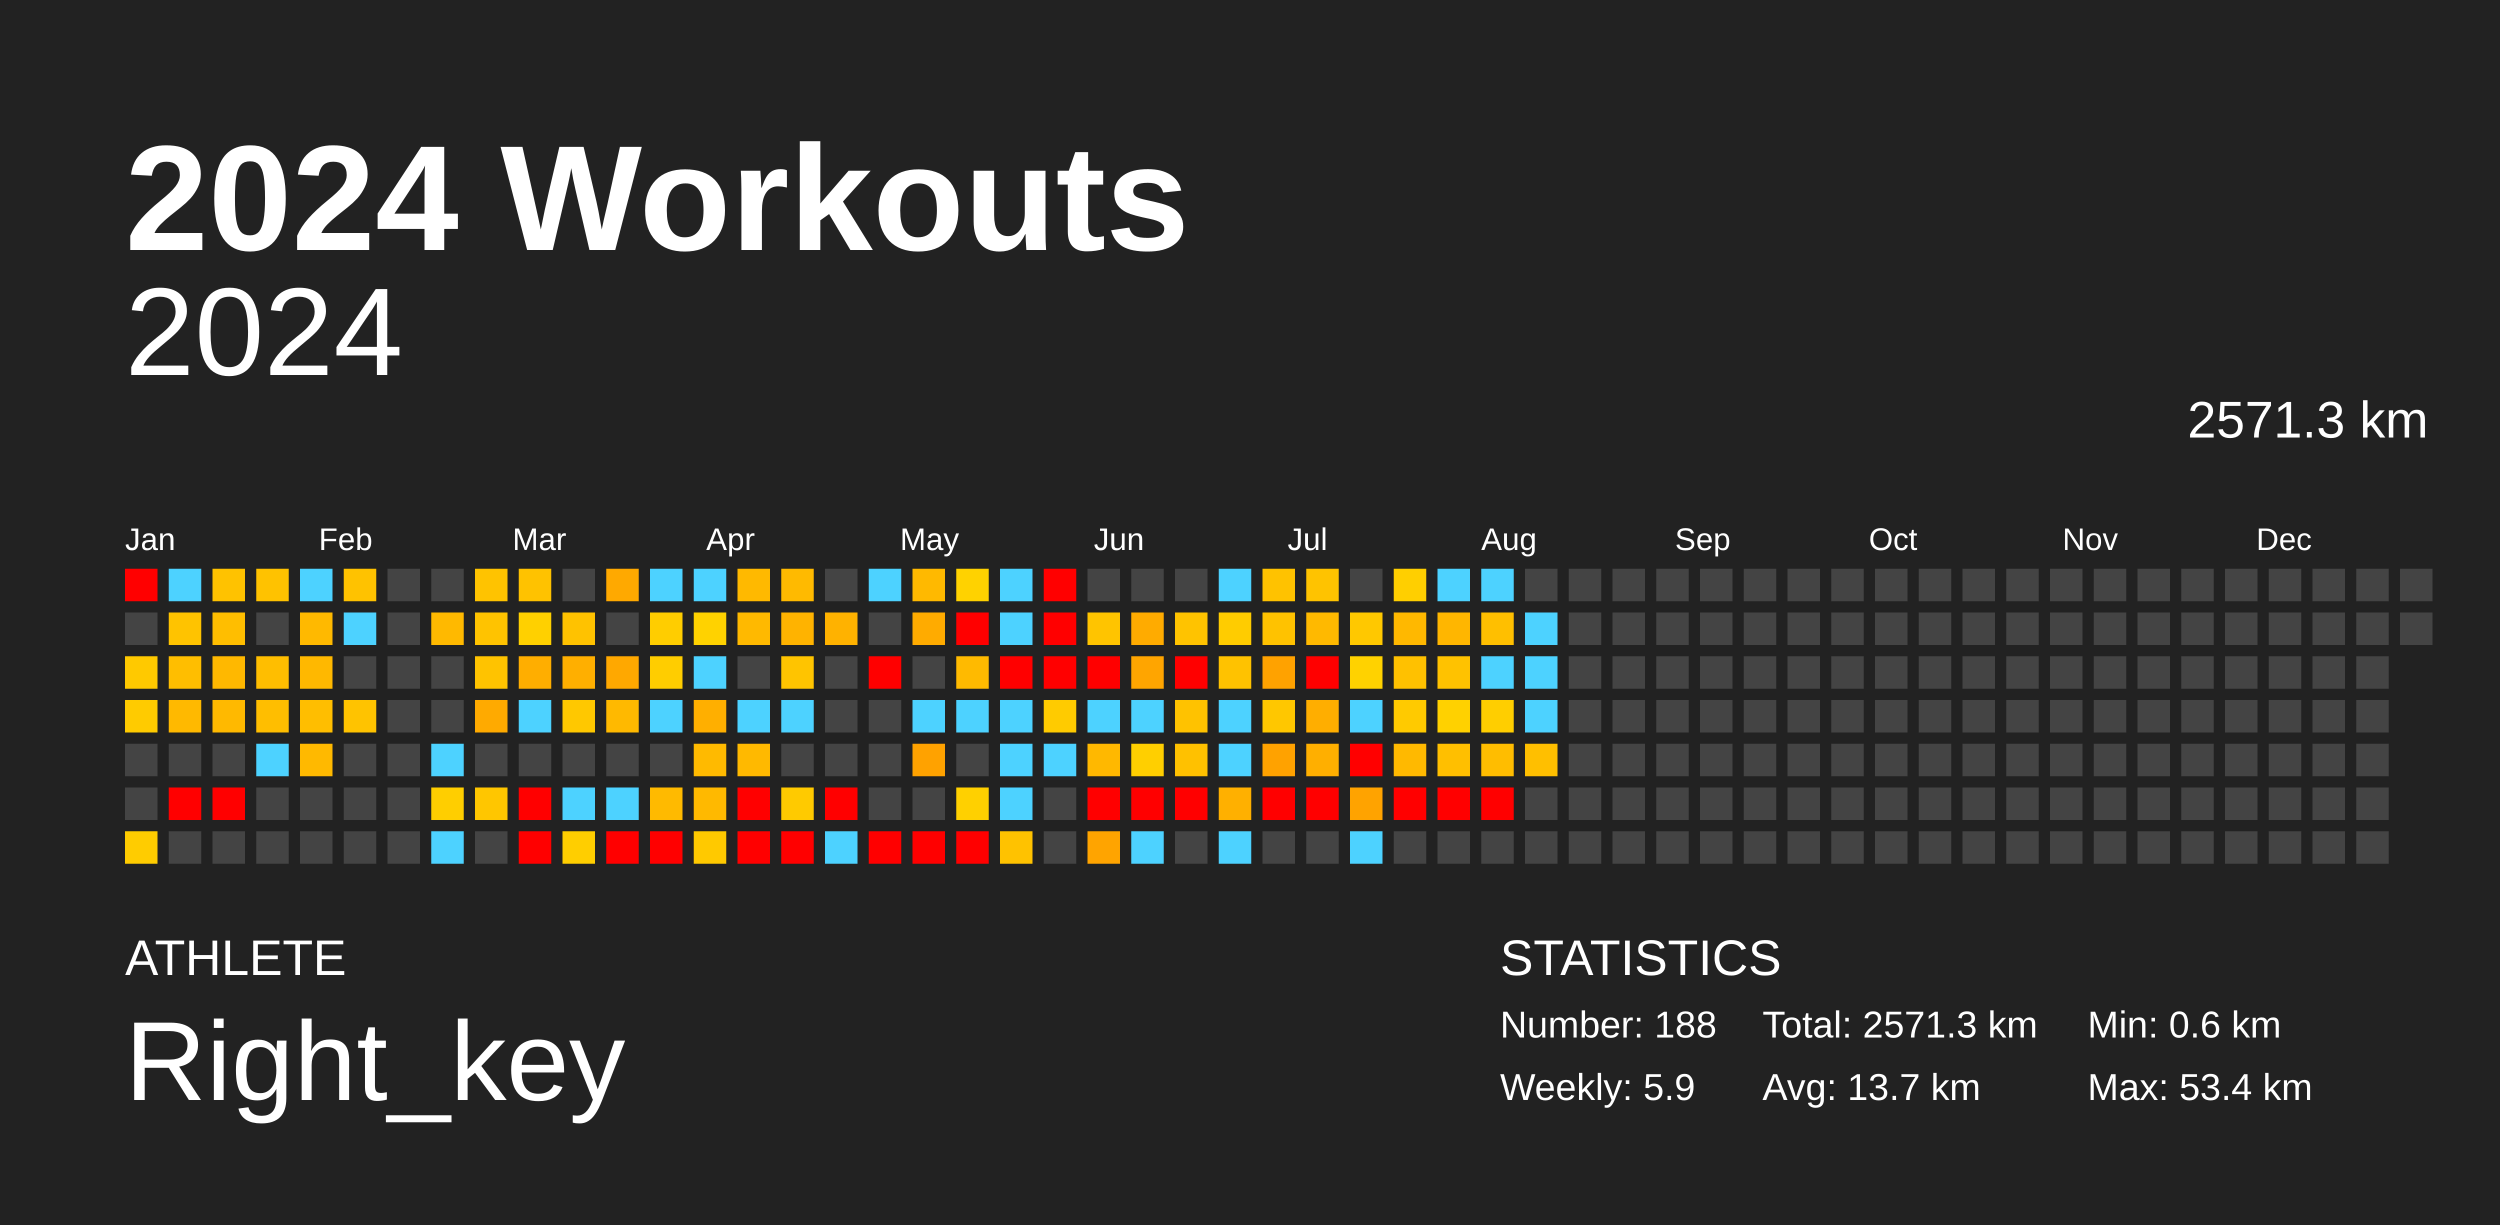
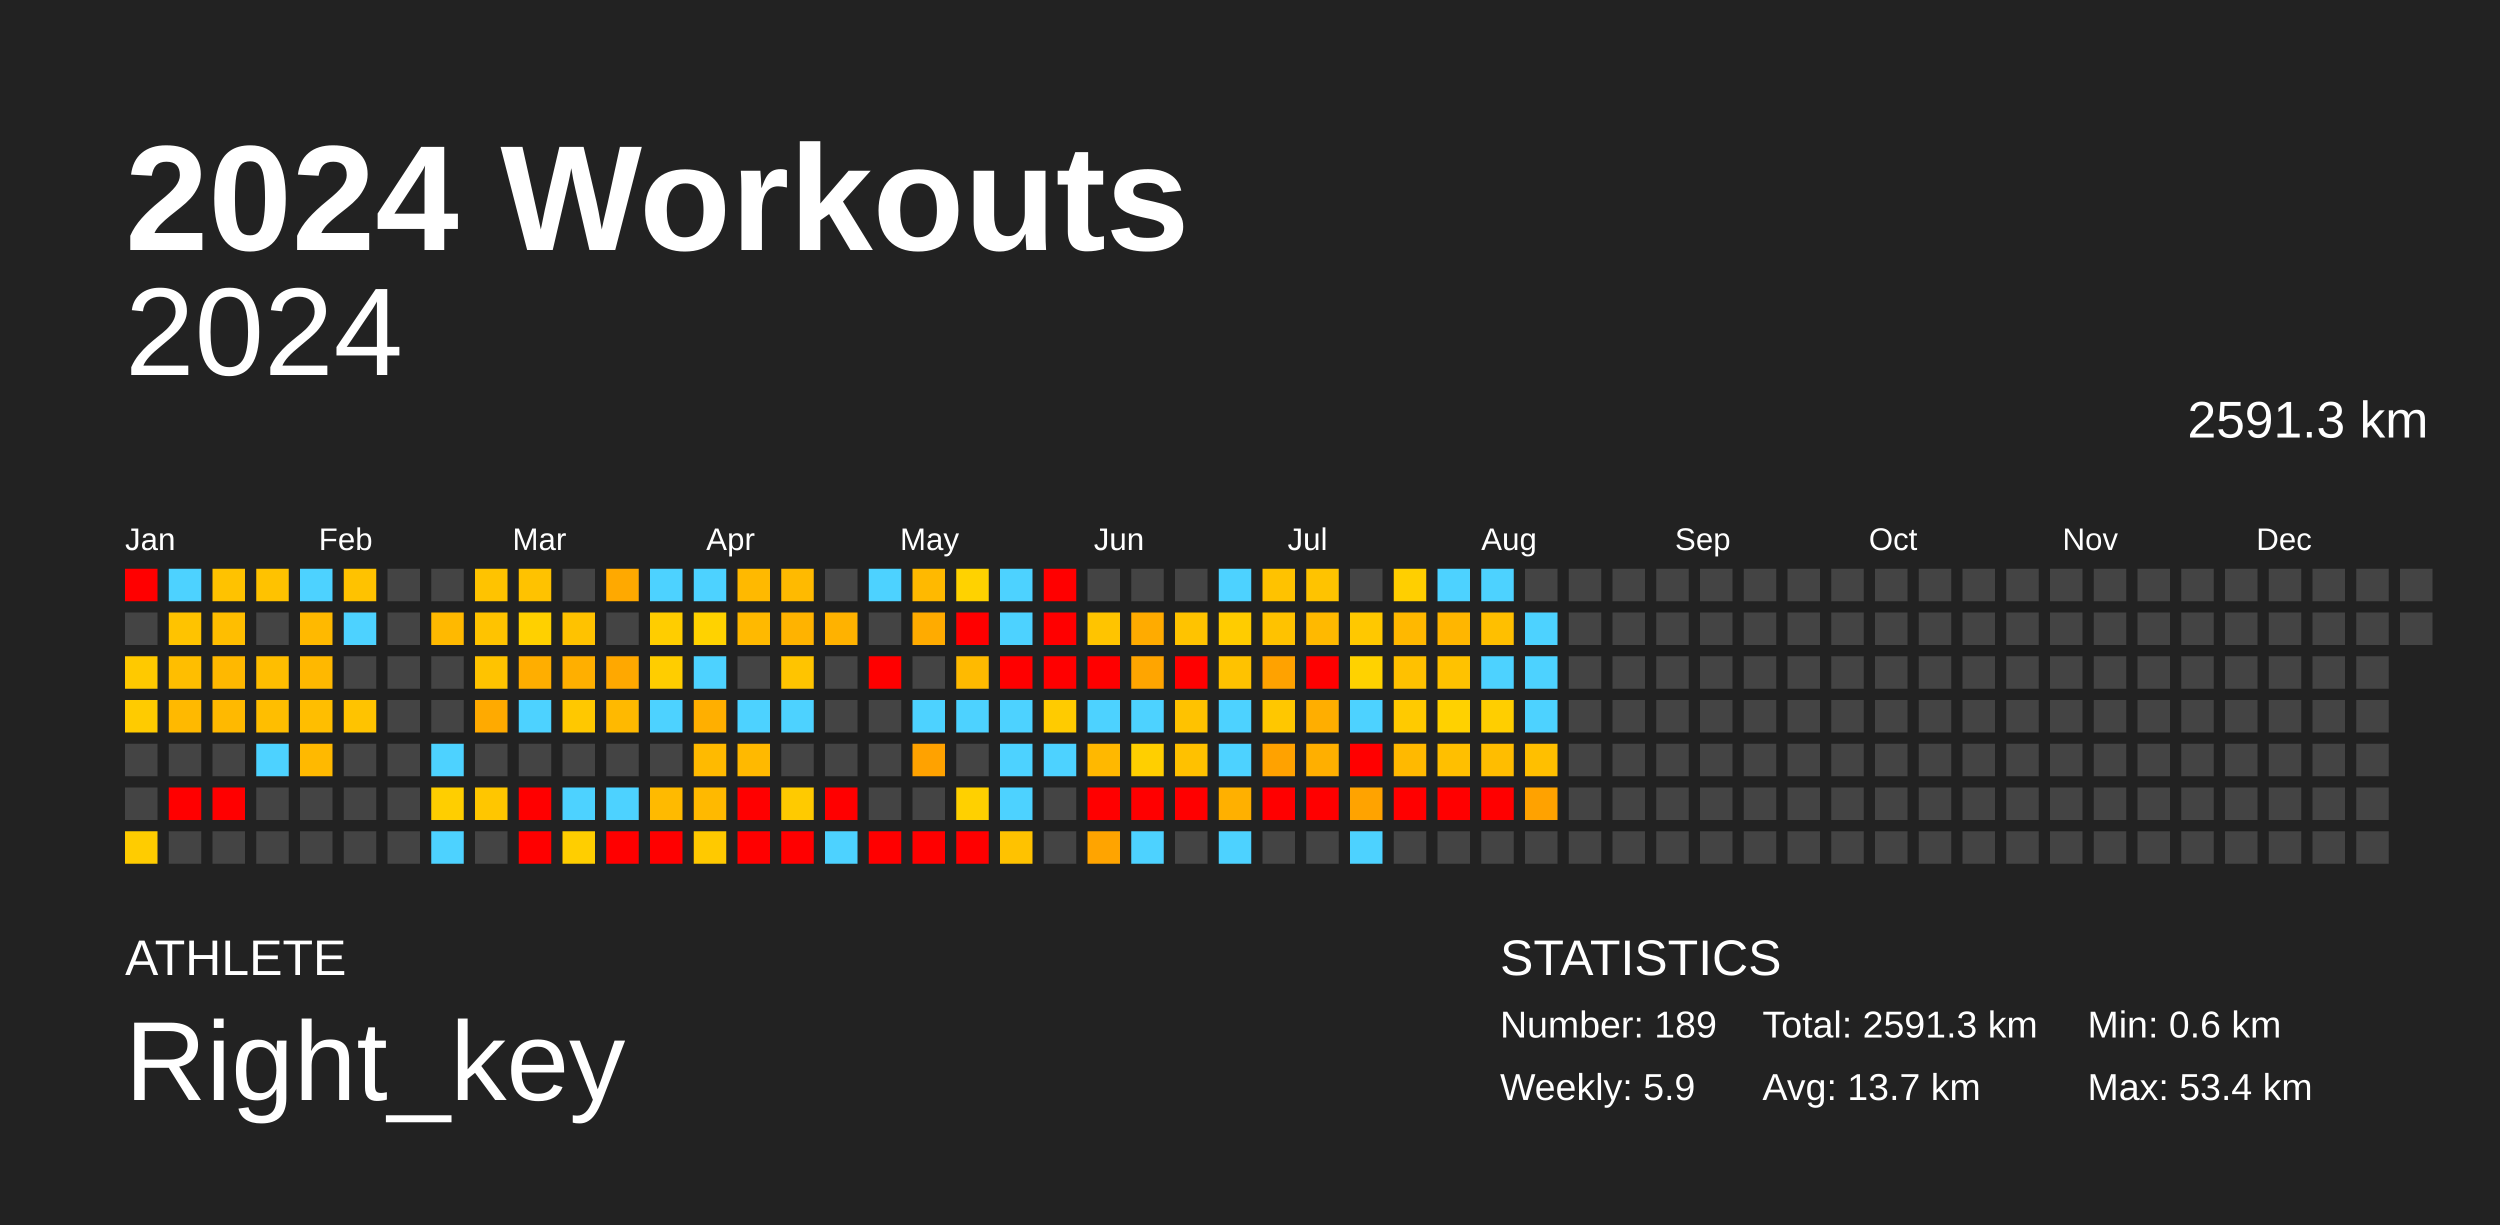
<svg xmlns="http://www.w3.org/2000/svg" baseProfile="full" height="98mm" version="1.1" viewBox="0,0,200,98" width="200mm">
  <defs />
  <rect fill="#222222" height="98" width="200" x="0" y="0" />
  <text fill="#FFFFFF" style="font-size:12px; font-family:Arial; font-weight:bold;" x="10" y="20">2024 Workouts</text>
  <text fill="#FFFFFF" style="font-size:4px; font-family:Arial" x="10" y="78">ATHLETE</text>
  <text fill="#FFFFFF" style="font-size:9px; font-family:Arial" x="10" y="88">Right_key</text>
  <text fill="#FFFFFF" style="font-size:4px; font-family:Arial" x="120" y="78">STATISTICS</text>
-   <text fill="#FFFFFF" style="font-size:3px; font-family:Arial" x="120" y="83">Number: 188</text>
+   <text fill="#FFFFFF" style="font-size:3px; font-family:Arial" x="120" y="83">Number: 189</text>
  <text fill="#FFFFFF" style="font-size:3px; font-family:Arial" x="120" y="88">Weekly: 5.9</text>
-   <text fill="#FFFFFF" style="font-size:3px; font-family:Arial" x="141" y="83">Total: 2571.3 km</text>
+   <text fill="#FFFFFF" style="font-size:3px; font-family:Arial" x="141" y="83">Total: 2591.3 km</text>
  <text fill="#FFFFFF" style="font-size:3px; font-family:Arial" x="141" y="88">Avg: 13.7 km</text>
  <text fill="#FFFFFF" style="font-size:3px; font-family:Arial" x="167" y="83">Min: 0.6 km</text>
  <text fill="#FFFFFF" style="font-size:3px; font-family:Arial" x="167" y="88">Max: 53.4 km</text>
  <text alignment-baseline="hanging" fill="#FFFFFF" style="font-size:10.0px; font-family:Arial;" x="10" y="30">2024</text>
-   <text alignment-baseline="hanging" fill="#FFFFFF" style="font-size:4.125px; font-family:Arial;" x="175" y="35">2571.3 km</text>
+   <text alignment-baseline="hanging" fill="#FFFFFF" style="font-size:4.125px; font-family:Arial;" x="175" y="35">2591.3 km</text>
  <text fill="#FFFFFF" style="font-size:2.5px; font-family:Arial" x="10.0" y="44">Jan</text>
  <text fill="#FFFFFF" style="font-size:2.5px; font-family:Arial" x="25.5" y="44">Feb</text>
  <text fill="#FFFFFF" style="font-size:2.5px; font-family:Arial" x="41.0" y="44">Mar</text>
  <text fill="#FFFFFF" style="font-size:2.5px; font-family:Arial" x="56.5" y="44">Apr</text>
  <text fill="#FFFFFF" style="font-size:2.5px; font-family:Arial" x="72.0" y="44">May</text>
  <text fill="#FFFFFF" style="font-size:2.5px; font-family:Arial" x="87.5" y="44">Jun</text>
  <text fill="#FFFFFF" style="font-size:2.5px; font-family:Arial" x="103.0" y="44">Jul</text>
  <text fill="#FFFFFF" style="font-size:2.5px; font-family:Arial" x="118.5" y="44">Aug</text>
  <text fill="#FFFFFF" style="font-size:2.5px; font-family:Arial" x="134.0" y="44">Sep</text>
  <text fill="#FFFFFF" style="font-size:2.5px; font-family:Arial" x="149.5" y="44">Oct</text>
  <text fill="#FFFFFF" style="font-size:2.5px; font-family:Arial" x="165.0" y="44">Nov</text>
  <text fill="#FFFFFF" style="font-size:2.5px; font-family:Arial" x="180.5" y="44">Dec</text>
  <rect fill="red" height="2.6" width="2.6" x="10.0" y="45.5" />
  <rect fill="#444444" height="2.6" width="2.6" x="10.0" y="49.0" />
  <rect fill="#ffc900" height="2.6" width="2.6" x="10.0" y="52.5" />
  <rect fill="#ffcb00" height="2.6" width="2.6" x="10.0" y="56.0" />
  <rect fill="#444444" height="2.6" width="2.6" x="10.0" y="59.5" />
  <rect fill="#444444" height="2.6" width="2.6" x="10.0" y="63.0" />
  <rect fill="#ffcc00" height="2.6" width="2.6" x="10.0" y="66.5" />
  <rect fill="#4dd2ff" height="2.6" width="2.6" x="13.5" y="45.5" />
  <rect fill="#ffc300" height="2.6" width="2.6" x="13.5" y="49.0" />
  <rect fill="#ffbe00" height="2.6" width="2.6" x="13.5" y="52.5" />
  <rect fill="#ffb900" height="2.6" width="2.6" x="13.5" y="56.0" />
  <rect fill="#444444" height="2.6" width="2.6" x="13.5" y="59.5" />
  <rect fill="red" height="2.6" width="2.6" x="13.5" y="63.0" />
  <rect fill="#444444" height="2.6" width="2.6" x="13.5" y="66.5" />
  <rect fill="#ffc200" height="2.6" width="2.6" x="17.0" y="45.5" />
  <rect fill="#ffbe00" height="2.6" width="2.6" x="17.0" y="49.0" />
  <rect fill="#ffb800" height="2.6" width="2.6" x="17.0" y="52.5" />
  <rect fill="#ffb900" height="2.6" width="2.6" x="17.0" y="56.0" />
  <rect fill="#444444" height="2.6" width="2.6" x="17.0" y="59.5" />
  <rect fill="red" height="2.6" width="2.6" x="17.0" y="63.0" />
  <rect fill="#444444" height="2.6" width="2.6" x="17.0" y="66.5" />
  <rect fill="#ffc200" height="2.6" width="2.6" x="20.5" y="45.5" />
  <rect fill="#444444" height="2.6" width="2.6" x="20.5" y="49.0" />
  <rect fill="#ffbe00" height="2.6" width="2.6" x="20.5" y="52.5" />
  <rect fill="#ffbe00" height="2.6" width="2.6" x="20.5" y="56.0" />
  <rect fill="#4dd2ff" height="2.6" width="2.6" x="20.5" y="59.5" />
  <rect fill="#444444" height="2.6" width="2.6" x="20.5" y="63.0" />
  <rect fill="#444444" height="2.6" width="2.6" x="20.5" y="66.5" />
  <rect fill="#4dd2ff" height="2.6" width="2.6" x="24.0" y="45.5" />
  <rect fill="#ffb900" height="2.6" width="2.6" x="24.0" y="49.0" />
  <rect fill="#ffb800" height="2.6" width="2.6" x="24.0" y="52.5" />
  <rect fill="#ffbe00" height="2.6" width="2.6" x="24.0" y="56.0" />
  <rect fill="#ffb900" height="2.6" width="2.6" x="24.0" y="59.5" />
  <rect fill="#444444" height="2.6" width="2.6" x="24.0" y="63.0" />
  <rect fill="#444444" height="2.6" width="2.6" x="24.0" y="66.5" />
  <rect fill="#ffc200" height="2.6" width="2.6" x="27.5" y="45.5" />
  <rect fill="#4dd2ff" height="2.6" width="2.6" x="27.5" y="49.0" />
  <rect fill="#444444" height="2.6" width="2.6" x="27.5" y="52.5" />
  <rect fill="#ffc300" height="2.6" width="2.6" x="27.5" y="56.0" />
  <rect fill="#444444" height="2.6" width="2.6" x="27.5" y="59.5" />
  <rect fill="#444444" height="2.6" width="2.6" x="27.5" y="63.0" />
  <rect fill="#444444" height="2.6" width="2.6" x="27.5" y="66.5" />
  <rect fill="#444444" height="2.6" width="2.6" x="31.0" y="45.5" />
  <rect fill="#444444" height="2.6" width="2.6" x="31.0" y="49.0" />
  <rect fill="#444444" height="2.6" width="2.6" x="31.0" y="52.5" />
  <rect fill="#444444" height="2.6" width="2.6" x="31.0" y="56.0" />
  <rect fill="#444444" height="2.6" width="2.6" x="31.0" y="59.5" />
  <rect fill="#444444" height="2.6" width="2.6" x="31.0" y="63.0" />
  <rect fill="#444444" height="2.6" width="2.6" x="31.0" y="66.5" />
  <rect fill="#444444" height="2.6" width="2.6" x="34.5" y="45.5" />
  <rect fill="#ffb900" height="2.6" width="2.6" x="34.5" y="49.0" />
  <rect fill="#444444" height="2.6" width="2.6" x="34.5" y="52.5" />
  <rect fill="#444444" height="2.6" width="2.6" x="34.5" y="56.0" />
  <rect fill="#4dd2ff" height="2.6" width="2.6" x="34.5" y="59.5" />
  <rect fill="#ffce00" height="2.6" width="2.6" x="34.5" y="63.0" />
  <rect fill="#4dd2ff" height="2.6" width="2.6" x="34.5" y="66.5" />
  <rect fill="#ffc300" height="2.6" width="2.6" x="38.0" y="45.5" />
  <rect fill="#ffc300" height="2.6" width="2.6" x="38.0" y="49.0" />
  <rect fill="#ffc300" height="2.6" width="2.6" x="38.0" y="52.5" />
  <rect fill="#ffaa00" height="2.6" width="2.6" x="38.0" y="56.0" />
  <rect fill="#444444" height="2.6" width="2.6" x="38.0" y="59.5" />
  <rect fill="#ffc600" height="2.6" width="2.6" x="38.0" y="63.0" />
  <rect fill="#444444" height="2.6" width="2.6" x="38.0" y="66.5" />
  <rect fill="#ffc200" height="2.6" width="2.6" x="41.5" y="45.5" />
  <rect fill="#ffd000" height="2.6" width="2.6" x="41.5" y="49.0" />
  <rect fill="#ffae00" height="2.6" width="2.6" x="41.5" y="52.5" />
  <rect fill="#4dd2ff" height="2.6" width="2.6" x="41.5" y="56.0" />
  <rect fill="#444444" height="2.6" width="2.6" x="41.5" y="59.5" />
  <rect fill="red" height="2.6" width="2.6" x="41.5" y="63.0" />
  <rect fill="red" height="2.6" width="2.6" x="41.5" y="66.5" />
  <rect fill="#444444" height="2.6" width="2.6" x="45.0" y="45.5" />
  <rect fill="#ffc200" height="2.6" width="2.6" x="45.0" y="49.0" />
  <rect fill="#ffaf00" height="2.6" width="2.6" x="45.0" y="52.5" />
  <rect fill="#ffc800" height="2.6" width="2.6" x="45.0" y="56.0" />
  <rect fill="#444444" height="2.6" width="2.6" x="45.0" y="59.5" />
  <rect fill="#4dd2ff" height="2.6" width="2.6" x="45.0" y="63.0" />
  <rect fill="#ffce00" height="2.6" width="2.6" x="45.0" y="66.5" />
  <rect fill="#ffa900" height="2.6" width="2.6" x="48.5" y="45.5" />
  <rect fill="#444444" height="2.6" width="2.6" x="48.5" y="49.0" />
  <rect fill="#ffa800" height="2.6" width="2.6" x="48.5" y="52.5" />
  <rect fill="#ffb900" height="2.6" width="2.6" x="48.5" y="56.0" />
  <rect fill="#444444" height="2.6" width="2.6" x="48.5" y="59.5" />
  <rect fill="#4dd2ff" height="2.6" width="2.6" x="48.5" y="63.0" />
  <rect fill="red" height="2.6" width="2.6" x="48.5" y="66.5" />
  <rect fill="#4dd2ff" height="2.6" width="2.6" x="52.0" y="45.5" />
  <rect fill="#ffcd00" height="2.6" width="2.6" x="52.0" y="49.0" />
  <rect fill="#ffcd00" height="2.6" width="2.6" x="52.0" y="52.5" />
  <rect fill="#4dd2ff" height="2.6" width="2.6" x="52.0" y="56.0" />
  <rect fill="#444444" height="2.6" width="2.6" x="52.0" y="59.5" />
  <rect fill="#ffba00" height="2.6" width="2.6" x="52.0" y="63.0" />
  <rect fill="red" height="2.6" width="2.6" x="52.0" y="66.5" />
  <rect fill="#4dd2ff" height="2.6" width="2.6" x="55.5" y="45.5" />
  <rect fill="#ffd200" height="2.6" width="2.6" x="55.5" y="49.0" />
  <rect fill="#4dd2ff" height="2.6" width="2.6" x="55.5" y="52.5" />
  <rect fill="#ffaf00" height="2.6" width="2.6" x="55.5" y="56.0" />
  <rect fill="#ffba00" height="2.6" width="2.6" x="55.5" y="59.5" />
  <rect fill="#ffb900" height="2.6" width="2.6" x="55.5" y="63.0" />
  <rect fill="#ffc900" height="2.6" width="2.6" x="55.5" y="66.5" />
  <rect fill="#ffb900" height="2.6" width="2.6" x="59.0" y="45.5" />
  <rect fill="#ffb900" height="2.6" width="2.6" x="59.0" y="49.0" />
  <rect fill="#444444" height="2.6" width="2.6" x="59.0" y="52.5" />
  <rect fill="#4dd2ff" height="2.6" width="2.6" x="59.0" y="56.0" />
  <rect fill="#ffb900" height="2.6" width="2.6" x="59.0" y="59.5" />
  <rect fill="red" height="2.6" width="2.6" x="59.0" y="63.0" />
  <rect fill="red" height="2.6" width="2.6" x="59.0" y="66.5" />
  <rect fill="#ffba00" height="2.6" width="2.6" x="62.5" y="45.5" />
  <rect fill="#ffb300" height="2.6" width="2.6" x="62.5" y="49.0" />
  <rect fill="#ffc400" height="2.6" width="2.6" x="62.5" y="52.5" />
  <rect fill="#4dd2ff" height="2.6" width="2.6" x="62.5" y="56.0" />
  <rect fill="#444444" height="2.6" width="2.6" x="62.5" y="59.5" />
  <rect fill="#ffca00" height="2.6" width="2.6" x="62.5" y="63.0" />
  <rect fill="red" height="2.6" width="2.6" x="62.5" y="66.5" />
  <rect fill="#444444" height="2.6" width="2.6" x="66.0" y="45.5" />
  <rect fill="#ffb200" height="2.6" width="2.6" x="66.0" y="49.0" />
  <rect fill="#444444" height="2.6" width="2.6" x="66.0" y="52.5" />
  <rect fill="#444444" height="2.6" width="2.6" x="66.0" y="56.0" />
  <rect fill="#444444" height="2.6" width="2.6" x="66.0" y="59.5" />
  <rect fill="red" height="2.6" width="2.6" x="66.0" y="63.0" />
  <rect fill="#4dd2ff" height="2.6" width="2.6" x="66.0" y="66.5" />
  <rect fill="#4dd2ff" height="2.6" width="2.6" x="69.5" y="45.5" />
  <rect fill="#444444" height="2.6" width="2.6" x="69.5" y="49.0" />
  <rect fill="red" height="2.6" width="2.6" x="69.5" y="52.5" />
  <rect fill="#444444" height="2.6" width="2.6" x="69.5" y="56.0" />
  <rect fill="#444444" height="2.6" width="2.6" x="69.5" y="59.5" />
  <rect fill="#444444" height="2.6" width="2.6" x="69.5" y="63.0" />
  <rect fill="red" height="2.6" width="2.6" x="69.5" y="66.5" />
  <rect fill="#ffb900" height="2.6" width="2.6" x="73.0" y="45.5" />
  <rect fill="#ffab00" height="2.6" width="2.6" x="73.0" y="49.0" />
  <rect fill="#444444" height="2.6" width="2.6" x="73.0" y="52.5" />
  <rect fill="#4dd2ff" height="2.6" width="2.6" x="73.0" y="56.0" />
  <rect fill="#ffa200" height="2.6" width="2.6" x="73.0" y="59.5" />
  <rect fill="#444444" height="2.6" width="2.6" x="73.0" y="63.0" />
  <rect fill="red" height="2.6" width="2.6" x="73.0" y="66.5" />
  <rect fill="#ffd200" height="2.6" width="2.6" x="76.5" y="45.5" />
  <rect fill="red" height="2.6" width="2.6" x="76.5" y="49.0" />
  <rect fill="#ffba00" height="2.6" width="2.6" x="76.5" y="52.5" />
  <rect fill="#4dd2ff" height="2.6" width="2.6" x="76.5" y="56.0" />
  <rect fill="#444444" height="2.6" width="2.6" x="76.5" y="59.5" />
  <rect fill="#ffd000" height="2.6" width="2.6" x="76.5" y="63.0" />
  <rect fill="red" height="2.6" width="2.6" x="76.5" y="66.5" />
  <rect fill="#4dd2ff" height="2.6" width="2.6" x="80.0" y="45.5" />
  <rect fill="#4dd2ff" height="2.6" width="2.6" x="80.0" y="49.0" />
  <rect fill="red" height="2.6" width="2.6" x="80.0" y="52.5" />
  <rect fill="#4dd2ff" height="2.6" width="2.6" x="80.0" y="56.0" />
  <rect fill="#4dd2ff" height="2.6" width="2.6" x="80.0" y="59.5" />
  <rect fill="#4dd2ff" height="2.6" width="2.6" x="80.0" y="63.0" />
  <rect fill="#ffc200" height="2.6" width="2.6" x="80.0" y="66.5" />
  <rect fill="red" height="2.6" width="2.6" x="83.5" y="45.5" />
  <rect fill="red" height="2.6" width="2.6" x="83.5" y="49.0" />
  <rect fill="red" height="2.6" width="2.6" x="83.5" y="52.5" />
  <rect fill="#ffcb00" height="2.6" width="2.6" x="83.5" y="56.0" />
  <rect fill="#4dd2ff" height="2.6" width="2.6" x="83.5" y="59.5" />
  <rect fill="#444444" height="2.6" width="2.6" x="83.5" y="63.0" />
  <rect fill="#444444" height="2.6" width="2.6" x="83.5" y="66.5" />
  <rect fill="#444444" height="2.6" width="2.6" x="87.0" y="45.5" />
  <rect fill="#ffc400" height="2.6" width="2.6" x="87.0" y="49.0" />
  <rect fill="red" height="2.6" width="2.6" x="87.0" y="52.5" />
  <rect fill="#4dd2ff" height="2.6" width="2.6" x="87.0" y="56.0" />
  <rect fill="#ffb800" height="2.6" width="2.6" x="87.0" y="59.5" />
  <rect fill="red" height="2.6" width="2.6" x="87.0" y="63.0" />
  <rect fill="#ffa400" height="2.6" width="2.6" x="87.0" y="66.5" />
  <rect fill="#444444" height="2.6" width="2.6" x="90.5" y="45.5" />
  <rect fill="#ffab00" height="2.6" width="2.6" x="90.5" y="49.0" />
  <rect fill="#ffa500" height="2.6" width="2.6" x="90.5" y="52.5" />
  <rect fill="#4dd2ff" height="2.6" width="2.6" x="90.5" y="56.0" />
  <rect fill="#ffcf00" height="2.6" width="2.6" x="90.5" y="59.5" />
  <rect fill="red" height="2.6" width="2.6" x="90.5" y="63.0" />
  <rect fill="#4dd2ff" height="2.6" width="2.6" x="90.5" y="66.5" />
  <rect fill="#444444" height="2.6" width="2.6" x="94.0" y="45.5" />
  <rect fill="#ffc300" height="2.6" width="2.6" x="94.0" y="49.0" />
  <rect fill="red" height="2.6" width="2.6" x="94.0" y="52.5" />
  <rect fill="#ffc200" height="2.6" width="2.6" x="94.0" y="56.0" />
  <rect fill="#ffc100" height="2.6" width="2.6" x="94.0" y="59.5" />
  <rect fill="red" height="2.6" width="2.6" x="94.0" y="63.0" />
  <rect fill="#444444" height="2.6" width="2.6" x="94.0" y="66.5" />
  <rect fill="#4dd2ff" height="2.6" width="2.6" x="97.5" y="45.5" />
  <rect fill="#ffcc00" height="2.6" width="2.6" x="97.5" y="49.0" />
  <rect fill="#ffc200" height="2.6" width="2.6" x="97.5" y="52.5" />
  <rect fill="#4dd2ff" height="2.6" width="2.6" x="97.5" y="56.0" />
  <rect fill="#4dd2ff" height="2.6" width="2.6" x="97.5" y="59.5" />
  <rect fill="#ffb000" height="2.6" width="2.6" x="97.5" y="63.0" />
  <rect fill="#4dd2ff" height="2.6" width="2.6" x="97.5" y="66.5" />
  <rect fill="#ffc200" height="2.6" width="2.6" x="101.0" y="45.5" />
  <rect fill="#ffc200" height="2.6" width="2.6" x="101.0" y="49.0" />
  <rect fill="#ffa200" height="2.6" width="2.6" x="101.0" y="52.5" />
  <rect fill="#ffc700" height="2.6" width="2.6" x="101.0" y="56.0" />
  <rect fill="#ffa200" height="2.6" width="2.6" x="101.0" y="59.5" />
  <rect fill="red" height="2.6" width="2.6" x="101.0" y="63.0" />
  <rect fill="#444444" height="2.6" width="2.6" x="101.0" y="66.5" />
  <rect fill="#ffc300" height="2.6" width="2.6" x="104.5" y="45.5" />
  <rect fill="#ffb900" height="2.6" width="2.6" x="104.5" y="49.0" />
  <rect fill="red" height="2.6" width="2.6" x="104.5" y="52.5" />
  <rect fill="#ffae00" height="2.6" width="2.6" x="104.5" y="56.0" />
  <rect fill="#ffaf00" height="2.6" width="2.6" x="104.5" y="59.5" />
  <rect fill="red" height="2.6" width="2.6" x="104.5" y="63.0" />
  <rect fill="#444444" height="2.6" width="2.6" x="104.5" y="66.5" />
  <rect fill="#444444" height="2.6" width="2.6" x="108.0" y="45.5" />
  <rect fill="#ffc800" height="2.6" width="2.6" x="108.0" y="49.0" />
  <rect fill="#ffd200" height="2.6" width="2.6" x="108.0" y="52.5" />
  <rect fill="#4dd2ff" height="2.6" width="2.6" x="108.0" y="56.0" />
  <rect fill="red" height="2.6" width="2.6" x="108.0" y="59.5" />
  <rect fill="#ffa300" height="2.6" width="2.6" x="108.0" y="63.0" />
  <rect fill="#4dd2ff" height="2.6" width="2.6" x="108.0" y="66.5" />
  <rect fill="#ffcf00" height="2.6" width="2.6" x="111.5" y="45.5" />
  <rect fill="#ffb800" height="2.6" width="2.6" x="111.5" y="49.0" />
  <rect fill="#ffc100" height="2.6" width="2.6" x="111.5" y="52.5" />
  <rect fill="#ffca00" height="2.6" width="2.6" x="111.5" y="56.0" />
  <rect fill="#ffb900" height="2.6" width="2.6" x="111.5" y="59.5" />
  <rect fill="red" height="2.6" width="2.6" x="111.5" y="63.0" />
  <rect fill="#444444" height="2.6" width="2.6" x="111.5" y="66.5" />
  <rect fill="#4dd2ff" height="2.6" width="2.6" x="115.0" y="45.5" />
  <rect fill="#ffb600" height="2.6" width="2.6" x="115.0" y="49.0" />
  <rect fill="#ffc200" height="2.6" width="2.6" x="115.0" y="52.5" />
  <rect fill="#ffd100" height="2.6" width="2.6" x="115.0" y="56.0" />
  <rect fill="#ffbf00" height="2.6" width="2.6" x="115.0" y="59.5" />
  <rect fill="red" height="2.6" width="2.6" x="115.0" y="63.0" />
  <rect fill="#444444" height="2.6" width="2.6" x="115.0" y="66.5" />
  <rect fill="#4dd2ff" height="2.6" width="2.6" x="118.5" y="45.5" />
  <rect fill="#ffbf00" height="2.6" width="2.6" x="118.5" y="49.0" />
  <rect fill="#4dd2ff" height="2.6" width="2.6" x="118.5" y="52.5" />
  <rect fill="#ffce00" height="2.6" width="2.6" x="118.5" y="56.0" />
  <rect fill="#ffbd00" height="2.6" width="2.6" x="118.5" y="59.5" />
  <rect fill="red" height="2.6" width="2.6" x="118.5" y="63.0" />
  <rect fill="#444444" height="2.6" width="2.6" x="118.5" y="66.5" />
  <rect fill="#444444" height="2.6" width="2.6" x="122.0" y="45.5" />
  <rect fill="#4dd2ff" height="2.6" width="2.6" x="122.0" y="49.0" />
  <rect fill="#4dd2ff" height="2.6" width="2.6" x="122.0" y="52.5" />
  <rect fill="#4dd2ff" height="2.6" width="2.6" x="122.0" y="56.0" />
  <rect fill="#ffbf00" height="2.6" width="2.6" x="122.0" y="59.5" />
-   <rect fill="#444444" height="2.6" width="2.6" x="122.0" y="63.0" />
+   <rect fill="#ffa200" height="2.6" width="2.6" x="122.0" y="63.0" />
  <rect fill="#444444" height="2.6" width="2.6" x="122.0" y="66.5" />
  <rect fill="#444444" height="2.6" width="2.6" x="125.5" y="45.5" />
  <rect fill="#444444" height="2.6" width="2.6" x="125.5" y="49.0" />
  <rect fill="#444444" height="2.6" width="2.6" x="125.5" y="52.5" />
  <rect fill="#444444" height="2.6" width="2.6" x="125.5" y="56.0" />
  <rect fill="#444444" height="2.6" width="2.6" x="125.5" y="59.5" />
  <rect fill="#444444" height="2.6" width="2.6" x="125.5" y="63.0" />
  <rect fill="#444444" height="2.6" width="2.6" x="125.5" y="66.5" />
  <rect fill="#444444" height="2.6" width="2.6" x="129.0" y="45.5" />
  <rect fill="#444444" height="2.6" width="2.6" x="129.0" y="49.0" />
  <rect fill="#444444" height="2.6" width="2.6" x="129.0" y="52.5" />
  <rect fill="#444444" height="2.6" width="2.6" x="129.0" y="56.0" />
  <rect fill="#444444" height="2.6" width="2.6" x="129.0" y="59.5" />
  <rect fill="#444444" height="2.6" width="2.6" x="129.0" y="63.0" />
  <rect fill="#444444" height="2.6" width="2.6" x="129.0" y="66.5" />
  <rect fill="#444444" height="2.6" width="2.6" x="132.5" y="45.5" />
  <rect fill="#444444" height="2.6" width="2.6" x="132.5" y="49.0" />
  <rect fill="#444444" height="2.6" width="2.6" x="132.5" y="52.5" />
  <rect fill="#444444" height="2.6" width="2.6" x="132.5" y="56.0" />
  <rect fill="#444444" height="2.6" width="2.6" x="132.5" y="59.5" />
  <rect fill="#444444" height="2.6" width="2.6" x="132.5" y="63.0" />
  <rect fill="#444444" height="2.6" width="2.6" x="132.5" y="66.5" />
  <rect fill="#444444" height="2.6" width="2.6" x="136.0" y="45.5" />
  <rect fill="#444444" height="2.6" width="2.6" x="136.0" y="49.0" />
  <rect fill="#444444" height="2.6" width="2.6" x="136.0" y="52.5" />
  <rect fill="#444444" height="2.6" width="2.6" x="136.0" y="56.0" />
  <rect fill="#444444" height="2.6" width="2.6" x="136.0" y="59.5" />
  <rect fill="#444444" height="2.6" width="2.6" x="136.0" y="63.0" />
  <rect fill="#444444" height="2.6" width="2.6" x="136.0" y="66.5" />
  <rect fill="#444444" height="2.6" width="2.6" x="139.5" y="45.5" />
  <rect fill="#444444" height="2.6" width="2.6" x="139.5" y="49.0" />
  <rect fill="#444444" height="2.6" width="2.6" x="139.5" y="52.5" />
  <rect fill="#444444" height="2.6" width="2.6" x="139.5" y="56.0" />
  <rect fill="#444444" height="2.6" width="2.6" x="139.5" y="59.5" />
  <rect fill="#444444" height="2.6" width="2.6" x="139.5" y="63.0" />
  <rect fill="#444444" height="2.6" width="2.6" x="139.5" y="66.5" />
  <rect fill="#444444" height="2.6" width="2.6" x="143.0" y="45.5" />
  <rect fill="#444444" height="2.6" width="2.6" x="143.0" y="49.0" />
  <rect fill="#444444" height="2.6" width="2.6" x="143.0" y="52.5" />
  <rect fill="#444444" height="2.6" width="2.6" x="143.0" y="56.0" />
  <rect fill="#444444" height="2.6" width="2.6" x="143.0" y="59.5" />
  <rect fill="#444444" height="2.6" width="2.6" x="143.0" y="63.0" />
  <rect fill="#444444" height="2.6" width="2.6" x="143.0" y="66.5" />
  <rect fill="#444444" height="2.6" width="2.6" x="146.5" y="45.5" />
  <rect fill="#444444" height="2.6" width="2.6" x="146.5" y="49.0" />
  <rect fill="#444444" height="2.6" width="2.6" x="146.5" y="52.5" />
  <rect fill="#444444" height="2.6" width="2.6" x="146.5" y="56.0" />
  <rect fill="#444444" height="2.6" width="2.6" x="146.5" y="59.5" />
  <rect fill="#444444" height="2.6" width="2.6" x="146.5" y="63.0" />
  <rect fill="#444444" height="2.6" width="2.6" x="146.5" y="66.5" />
  <rect fill="#444444" height="2.6" width="2.6" x="150.0" y="45.5" />
  <rect fill="#444444" height="2.6" width="2.6" x="150.0" y="49.0" />
  <rect fill="#444444" height="2.6" width="2.6" x="150.0" y="52.5" />
  <rect fill="#444444" height="2.6" width="2.6" x="150.0" y="56.0" />
  <rect fill="#444444" height="2.6" width="2.6" x="150.0" y="59.5" />
  <rect fill="#444444" height="2.6" width="2.6" x="150.0" y="63.0" />
  <rect fill="#444444" height="2.6" width="2.6" x="150.0" y="66.5" />
  <rect fill="#444444" height="2.6" width="2.6" x="153.5" y="45.5" />
  <rect fill="#444444" height="2.6" width="2.6" x="153.5" y="49.0" />
  <rect fill="#444444" height="2.6" width="2.6" x="153.5" y="52.5" />
  <rect fill="#444444" height="2.6" width="2.6" x="153.5" y="56.0" />
  <rect fill="#444444" height="2.6" width="2.6" x="153.5" y="59.5" />
  <rect fill="#444444" height="2.6" width="2.6" x="153.5" y="63.0" />
  <rect fill="#444444" height="2.6" width="2.6" x="153.5" y="66.5" />
  <rect fill="#444444" height="2.6" width="2.6" x="157.0" y="45.5" />
  <rect fill="#444444" height="2.6" width="2.6" x="157.0" y="49.0" />
  <rect fill="#444444" height="2.6" width="2.6" x="157.0" y="52.5" />
  <rect fill="#444444" height="2.6" width="2.6" x="157.0" y="56.0" />
  <rect fill="#444444" height="2.6" width="2.6" x="157.0" y="59.5" />
  <rect fill="#444444" height="2.6" width="2.6" x="157.0" y="63.0" />
  <rect fill="#444444" height="2.6" width="2.6" x="157.0" y="66.5" />
  <rect fill="#444444" height="2.6" width="2.6" x="160.5" y="45.5" />
  <rect fill="#444444" height="2.6" width="2.6" x="160.5" y="49.0" />
  <rect fill="#444444" height="2.6" width="2.6" x="160.5" y="52.5" />
  <rect fill="#444444" height="2.6" width="2.6" x="160.5" y="56.0" />
  <rect fill="#444444" height="2.6" width="2.6" x="160.5" y="59.5" />
  <rect fill="#444444" height="2.6" width="2.6" x="160.5" y="63.0" />
  <rect fill="#444444" height="2.6" width="2.6" x="160.5" y="66.5" />
  <rect fill="#444444" height="2.6" width="2.6" x="164.0" y="45.5" />
  <rect fill="#444444" height="2.6" width="2.6" x="164.0" y="49.0" />
  <rect fill="#444444" height="2.6" width="2.6" x="164.0" y="52.5" />
  <rect fill="#444444" height="2.6" width="2.6" x="164.0" y="56.0" />
  <rect fill="#444444" height="2.6" width="2.6" x="164.0" y="59.5" />
  <rect fill="#444444" height="2.6" width="2.6" x="164.0" y="63.0" />
  <rect fill="#444444" height="2.6" width="2.6" x="164.0" y="66.5" />
  <rect fill="#444444" height="2.6" width="2.6" x="167.5" y="45.5" />
  <rect fill="#444444" height="2.6" width="2.6" x="167.5" y="49.0" />
  <rect fill="#444444" height="2.6" width="2.6" x="167.5" y="52.5" />
  <rect fill="#444444" height="2.6" width="2.6" x="167.5" y="56.0" />
  <rect fill="#444444" height="2.6" width="2.6" x="167.5" y="59.5" />
  <rect fill="#444444" height="2.6" width="2.6" x="167.5" y="63.0" />
  <rect fill="#444444" height="2.6" width="2.6" x="167.5" y="66.5" />
  <rect fill="#444444" height="2.6" width="2.6" x="171.0" y="45.5" />
  <rect fill="#444444" height="2.6" width="2.6" x="171.0" y="49.0" />
  <rect fill="#444444" height="2.6" width="2.6" x="171.0" y="52.5" />
  <rect fill="#444444" height="2.6" width="2.6" x="171.0" y="56.0" />
  <rect fill="#444444" height="2.6" width="2.6" x="171.0" y="59.5" />
  <rect fill="#444444" height="2.6" width="2.6" x="171.0" y="63.0" />
  <rect fill="#444444" height="2.6" width="2.6" x="171.0" y="66.5" />
  <rect fill="#444444" height="2.6" width="2.6" x="174.5" y="45.5" />
  <rect fill="#444444" height="2.6" width="2.6" x="174.5" y="49.0" />
  <rect fill="#444444" height="2.6" width="2.6" x="174.5" y="52.5" />
  <rect fill="#444444" height="2.6" width="2.6" x="174.5" y="56.0" />
  <rect fill="#444444" height="2.6" width="2.6" x="174.5" y="59.5" />
  <rect fill="#444444" height="2.6" width="2.6" x="174.5" y="63.0" />
  <rect fill="#444444" height="2.6" width="2.6" x="174.5" y="66.5" />
  <rect fill="#444444" height="2.6" width="2.6" x="178.0" y="45.5" />
  <rect fill="#444444" height="2.6" width="2.6" x="178.0" y="49.0" />
  <rect fill="#444444" height="2.6" width="2.6" x="178.0" y="52.5" />
  <rect fill="#444444" height="2.6" width="2.6" x="178.0" y="56.0" />
  <rect fill="#444444" height="2.6" width="2.6" x="178.0" y="59.5" />
  <rect fill="#444444" height="2.6" width="2.6" x="178.0" y="63.0" />
  <rect fill="#444444" height="2.6" width="2.6" x="178.0" y="66.5" />
  <rect fill="#444444" height="2.6" width="2.6" x="181.5" y="45.5" />
  <rect fill="#444444" height="2.6" width="2.6" x="181.5" y="49.0" />
  <rect fill="#444444" height="2.6" width="2.6" x="181.5" y="52.5" />
  <rect fill="#444444" height="2.6" width="2.6" x="181.5" y="56.0" />
  <rect fill="#444444" height="2.6" width="2.6" x="181.5" y="59.5" />
  <rect fill="#444444" height="2.6" width="2.6" x="181.5" y="63.0" />
  <rect fill="#444444" height="2.6" width="2.6" x="181.5" y="66.5" />
  <rect fill="#444444" height="2.6" width="2.6" x="185.0" y="45.5" />
  <rect fill="#444444" height="2.6" width="2.6" x="185.0" y="49.0" />
  <rect fill="#444444" height="2.6" width="2.6" x="185.0" y="52.5" />
  <rect fill="#444444" height="2.6" width="2.6" x="185.0" y="56.0" />
  <rect fill="#444444" height="2.6" width="2.6" x="185.0" y="59.5" />
  <rect fill="#444444" height="2.6" width="2.6" x="185.0" y="63.0" />
  <rect fill="#444444" height="2.6" width="2.6" x="185.0" y="66.5" />
  <rect fill="#444444" height="2.6" width="2.6" x="188.5" y="45.5" />
  <rect fill="#444444" height="2.6" width="2.6" x="188.5" y="49.0" />
  <rect fill="#444444" height="2.6" width="2.6" x="188.5" y="52.5" />
  <rect fill="#444444" height="2.6" width="2.6" x="188.5" y="56.0" />
  <rect fill="#444444" height="2.6" width="2.6" x="188.5" y="59.5" />
  <rect fill="#444444" height="2.6" width="2.6" x="188.5" y="63.0" />
  <rect fill="#444444" height="2.6" width="2.6" x="188.5" y="66.5" />
  <rect fill="#444444" height="2.6" width="2.6" x="192.0" y="45.5" />
  <rect fill="#444444" height="2.6" width="2.6" x="192.0" y="49.0" />
</svg>
